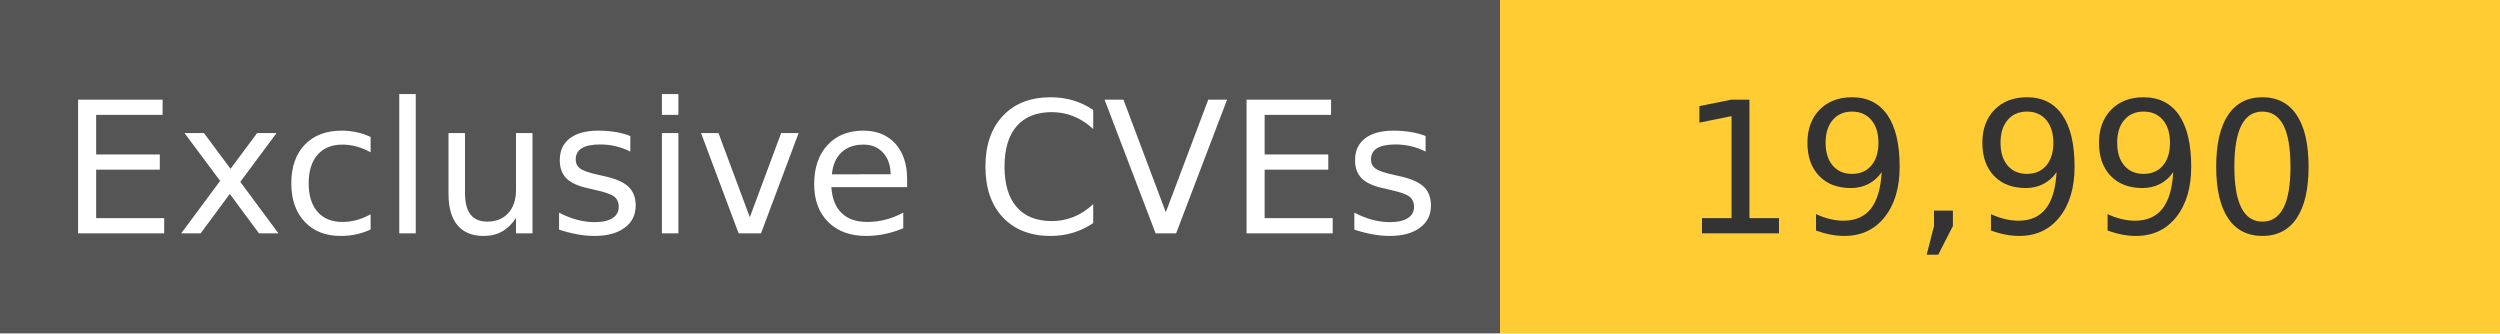
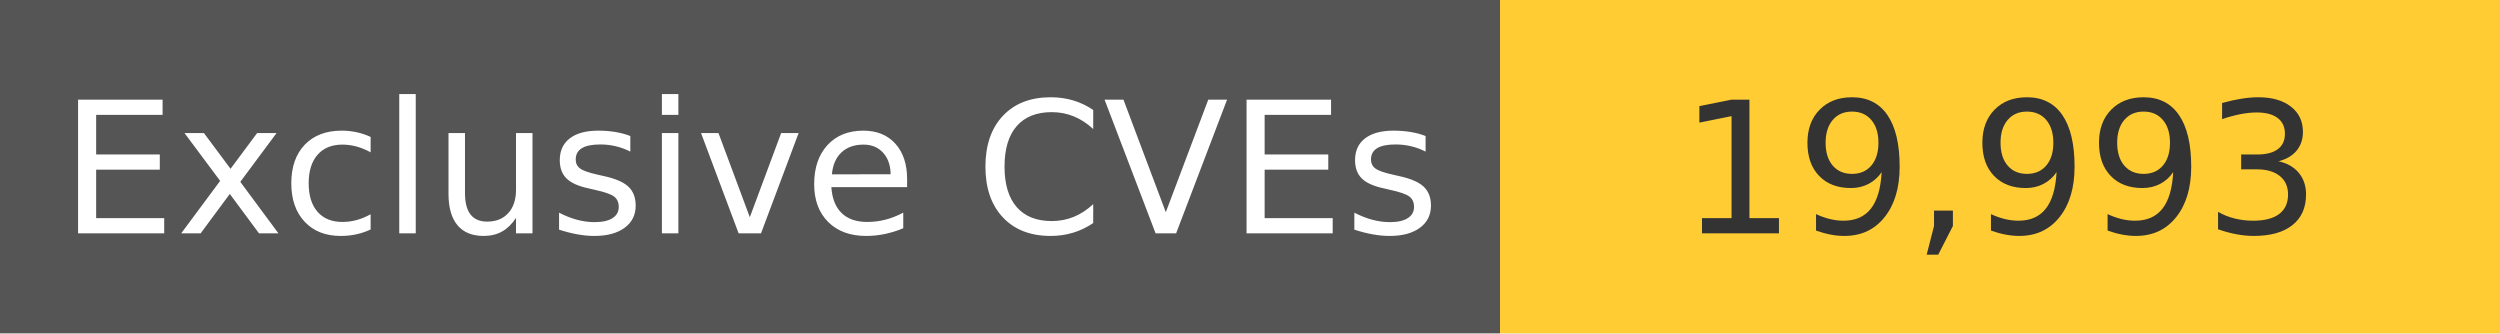
<svg xmlns="http://www.w3.org/2000/svg" width="150" height="20" role="img">
  <linearGradient id="s" x2="0" y2="100%">
    <stop offset="0" stop-color="#bbb" stop-opacity=".1" />
    <stop offset="1" stop-opacity=".1" />
  </linearGradient>
  <g>
    <rect width="90" height="20" fill="#555" />
    <rect x="90" width="267" height="20" fill="#ffcc33" />
  </g>
  <g fill="#fff" text-anchor="middle" font-family="Verdana,Geneva,DejaVu Sans,sans-serif" text-rendering="geometricPrecision" font-size="110">
    <text x="450" y="140" transform="scale(.1)" fill="#fff">
            Exclusive CVEs
        </text>
    <text x="1200" y="140" transform="scale(.1)" fill="#333">
-             19,990
+             19,993
        </text>
  </g>
</svg>
